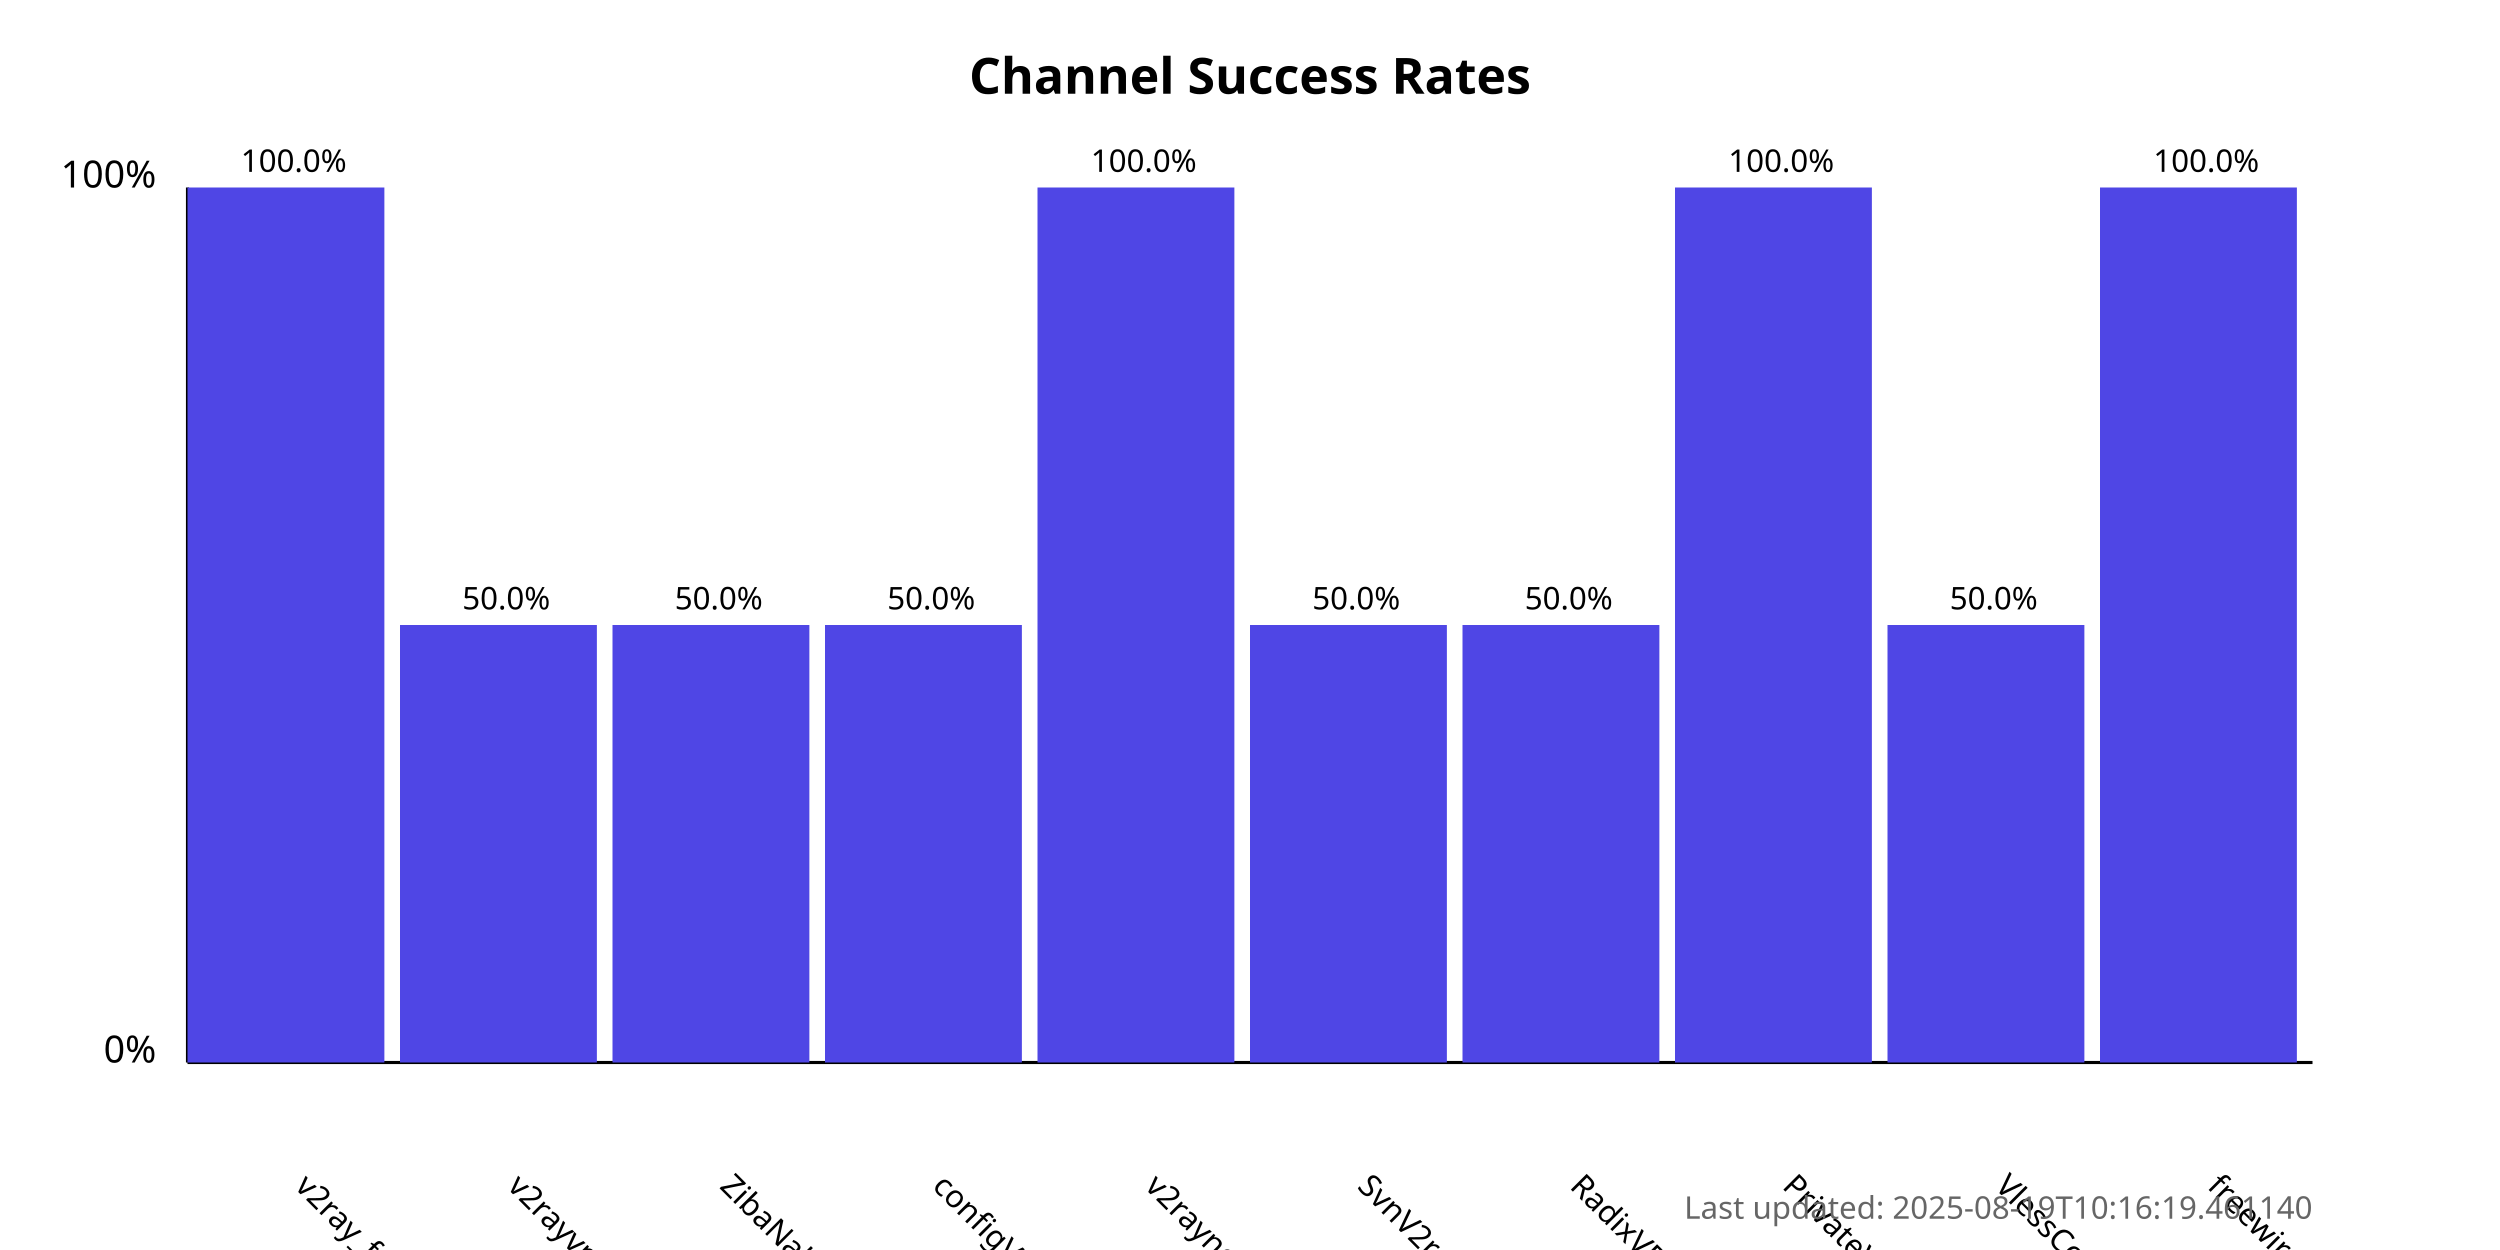
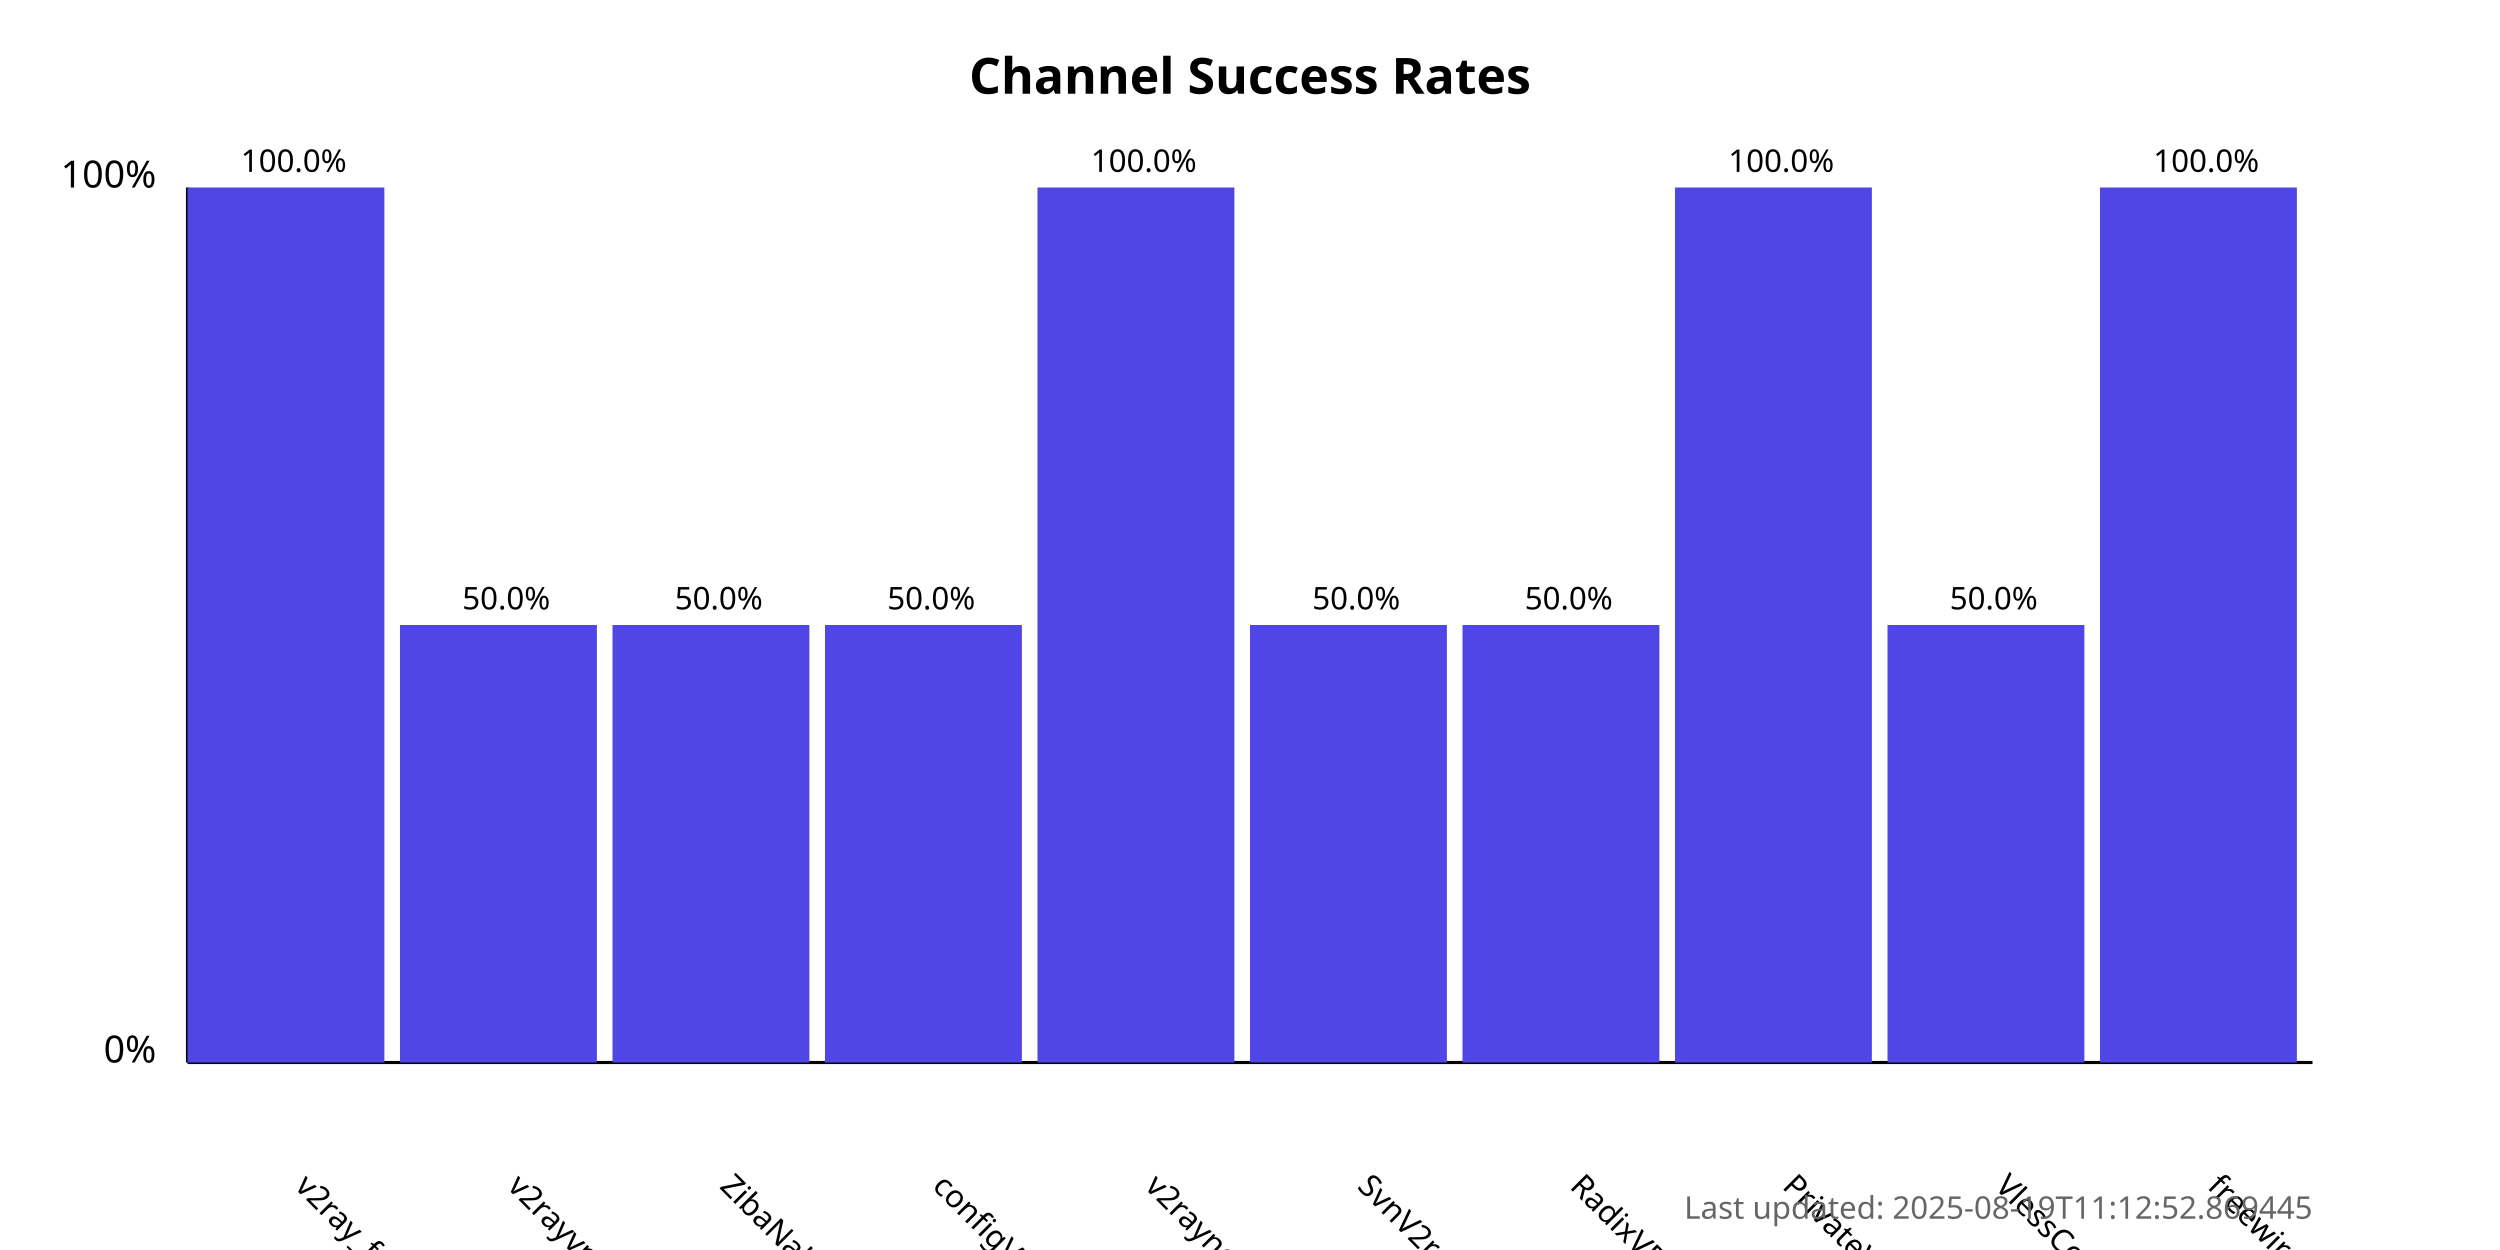
<svg xmlns="http://www.w3.org/2000/svg" width="800" height="400">
  <style>
            .chart-title { font: bold 16px sans-serif; }
            .axis-label { font: 12px sans-serif; }
            .tick-label { font: 10px sans-serif; }
            .bar { fill: #4f46e5; }
            .bar:hover { fill: #6366f1; }
            .timestamp { font: 10px sans-serif; fill: #666; }
        </style>
  <text x="400.0" y="30" text-anchor="middle" class="chart-title">
            Channel Success Rates
        </text>
  <line x1="60" y1="340" x2="60" y2="60" stroke="black" stroke-width="1" />
  <line x1="60" y1="340" x2="740" y2="340" stroke="black" stroke-width="1" />
  <text x="50" y="340" text-anchor="end" class="axis-label">0%</text>
  <text x="50" y="60" text-anchor="end" class="axis-label">100%</text>
  <g>
    <rect x="60" y="60.0" width="63.0" height="280.0" class="bar" />
    <text x="94.0" y="380" transform="rotate(45, 94.0, 380)" text-anchor="start" class="tick-label">
                v2ray_free_conf
            </text>
    <text x="94.0" y="55.0" text-anchor="middle" class="tick-label">
                100.0%
            </text>
  </g>
  <g>
    <rect x="128.0" y="200.0" width="63.0" height="140.0" class="bar" />
    <text x="162.0" y="380" transform="rotate(45, 162.0, 380)" text-anchor="start" class="tick-label">
                v2rayvpno
            </text>
    <text x="162.0" y="195.0" text-anchor="middle" class="tick-label">
                50.0%
            </text>
  </g>
  <g>
    <rect x="196.0" y="200.0" width="63.0" height="140.0" class="bar" />
    <text x="230.0" y="380" transform="rotate(45, 230.0, 380)" text-anchor="start" class="tick-label">
                ZibaNabz
            </text>
    <text x="230.0" y="195.0" text-anchor="middle" class="tick-label">
                50.0%
            </text>
  </g>
  <g>
    <rect x="264.0" y="200.0" width="63.0" height="140.0" class="bar" />
    <text x="298.0" y="380" transform="rotate(45, 298.0, 380)" text-anchor="start" class="tick-label">
                configV2rayForFree
            </text>
    <text x="298.0" y="195.0" text-anchor="middle" class="tick-label">
                50.0%
            </text>
  </g>
  <g>
    <rect x="332.0" y="60.0" width="63.0" height="280.0" class="bar" />
    <text x="366.0" y="380" transform="rotate(45, 366.0, 380)" text-anchor="start" class="tick-label">
                v2rayngvpn
            </text>
    <text x="366.0" y="55.0" text-anchor="middle" class="tick-label">
                100.0%
            </text>
  </g>
  <g>
    <rect x="400.0" y="200.0" width="63.0" height="140.0" class="bar" />
    <text x="434.0" y="380" transform="rotate(45, 434.0, 380)" text-anchor="start" class="tick-label">
                SvnV2ray
            </text>
    <text x="434.0" y="195.0" text-anchor="middle" class="tick-label">
                50.0%
            </text>
  </g>
  <g>
    <rect x="468.0" y="200.0" width="63.0" height="140.0" class="bar" />
    <text x="502.0" y="380" transform="rotate(45, 502.0, 380)" text-anchor="start" class="tick-label">
                RadixVPN
            </text>
    <text x="502.0" y="195.0" text-anchor="middle" class="tick-label">
                50.0%
            </text>
  </g>
  <g>
    <rect x="536.0" y="60.0" width="63.0" height="280.0" class="bar" />
    <text x="570.0" y="380" transform="rotate(45, 570.0, 380)" text-anchor="start" class="tick-label">
                PrivateVPNs
            </text>
    <text x="570.0" y="55.0" text-anchor="middle" class="tick-label">
                100.0%
            </text>
  </g>
  <g>
    <rect x="604.0" y="200.0" width="63.0" height="140.0" class="bar" />
    <text x="638.0" y="380" transform="rotate(45, 638.0, 380)" text-anchor="start" class="tick-label">
                VlessConfig
            </text>
    <text x="638.0" y="195.0" text-anchor="middle" class="tick-label">
                50.0%
            </text>
  </g>
  <g>
    <rect x="672.0" y="60.0" width="63.0" height="280.0" class="bar" />
    <text x="706.0" y="380" transform="rotate(45, 706.0, 380)" text-anchor="start" class="tick-label">
                freewireguard
            </text>
    <text x="706.0" y="55.0" text-anchor="middle" class="tick-label">
                100.0%
            </text>
  </g>
  <text x="740" y="390" text-anchor="end" class="timestamp">
-             Last updated: 2025-08-19T10:16:19.461140
+             Last updated: 2025-08-19T11:12:52.869445
        </text>
</svg>
